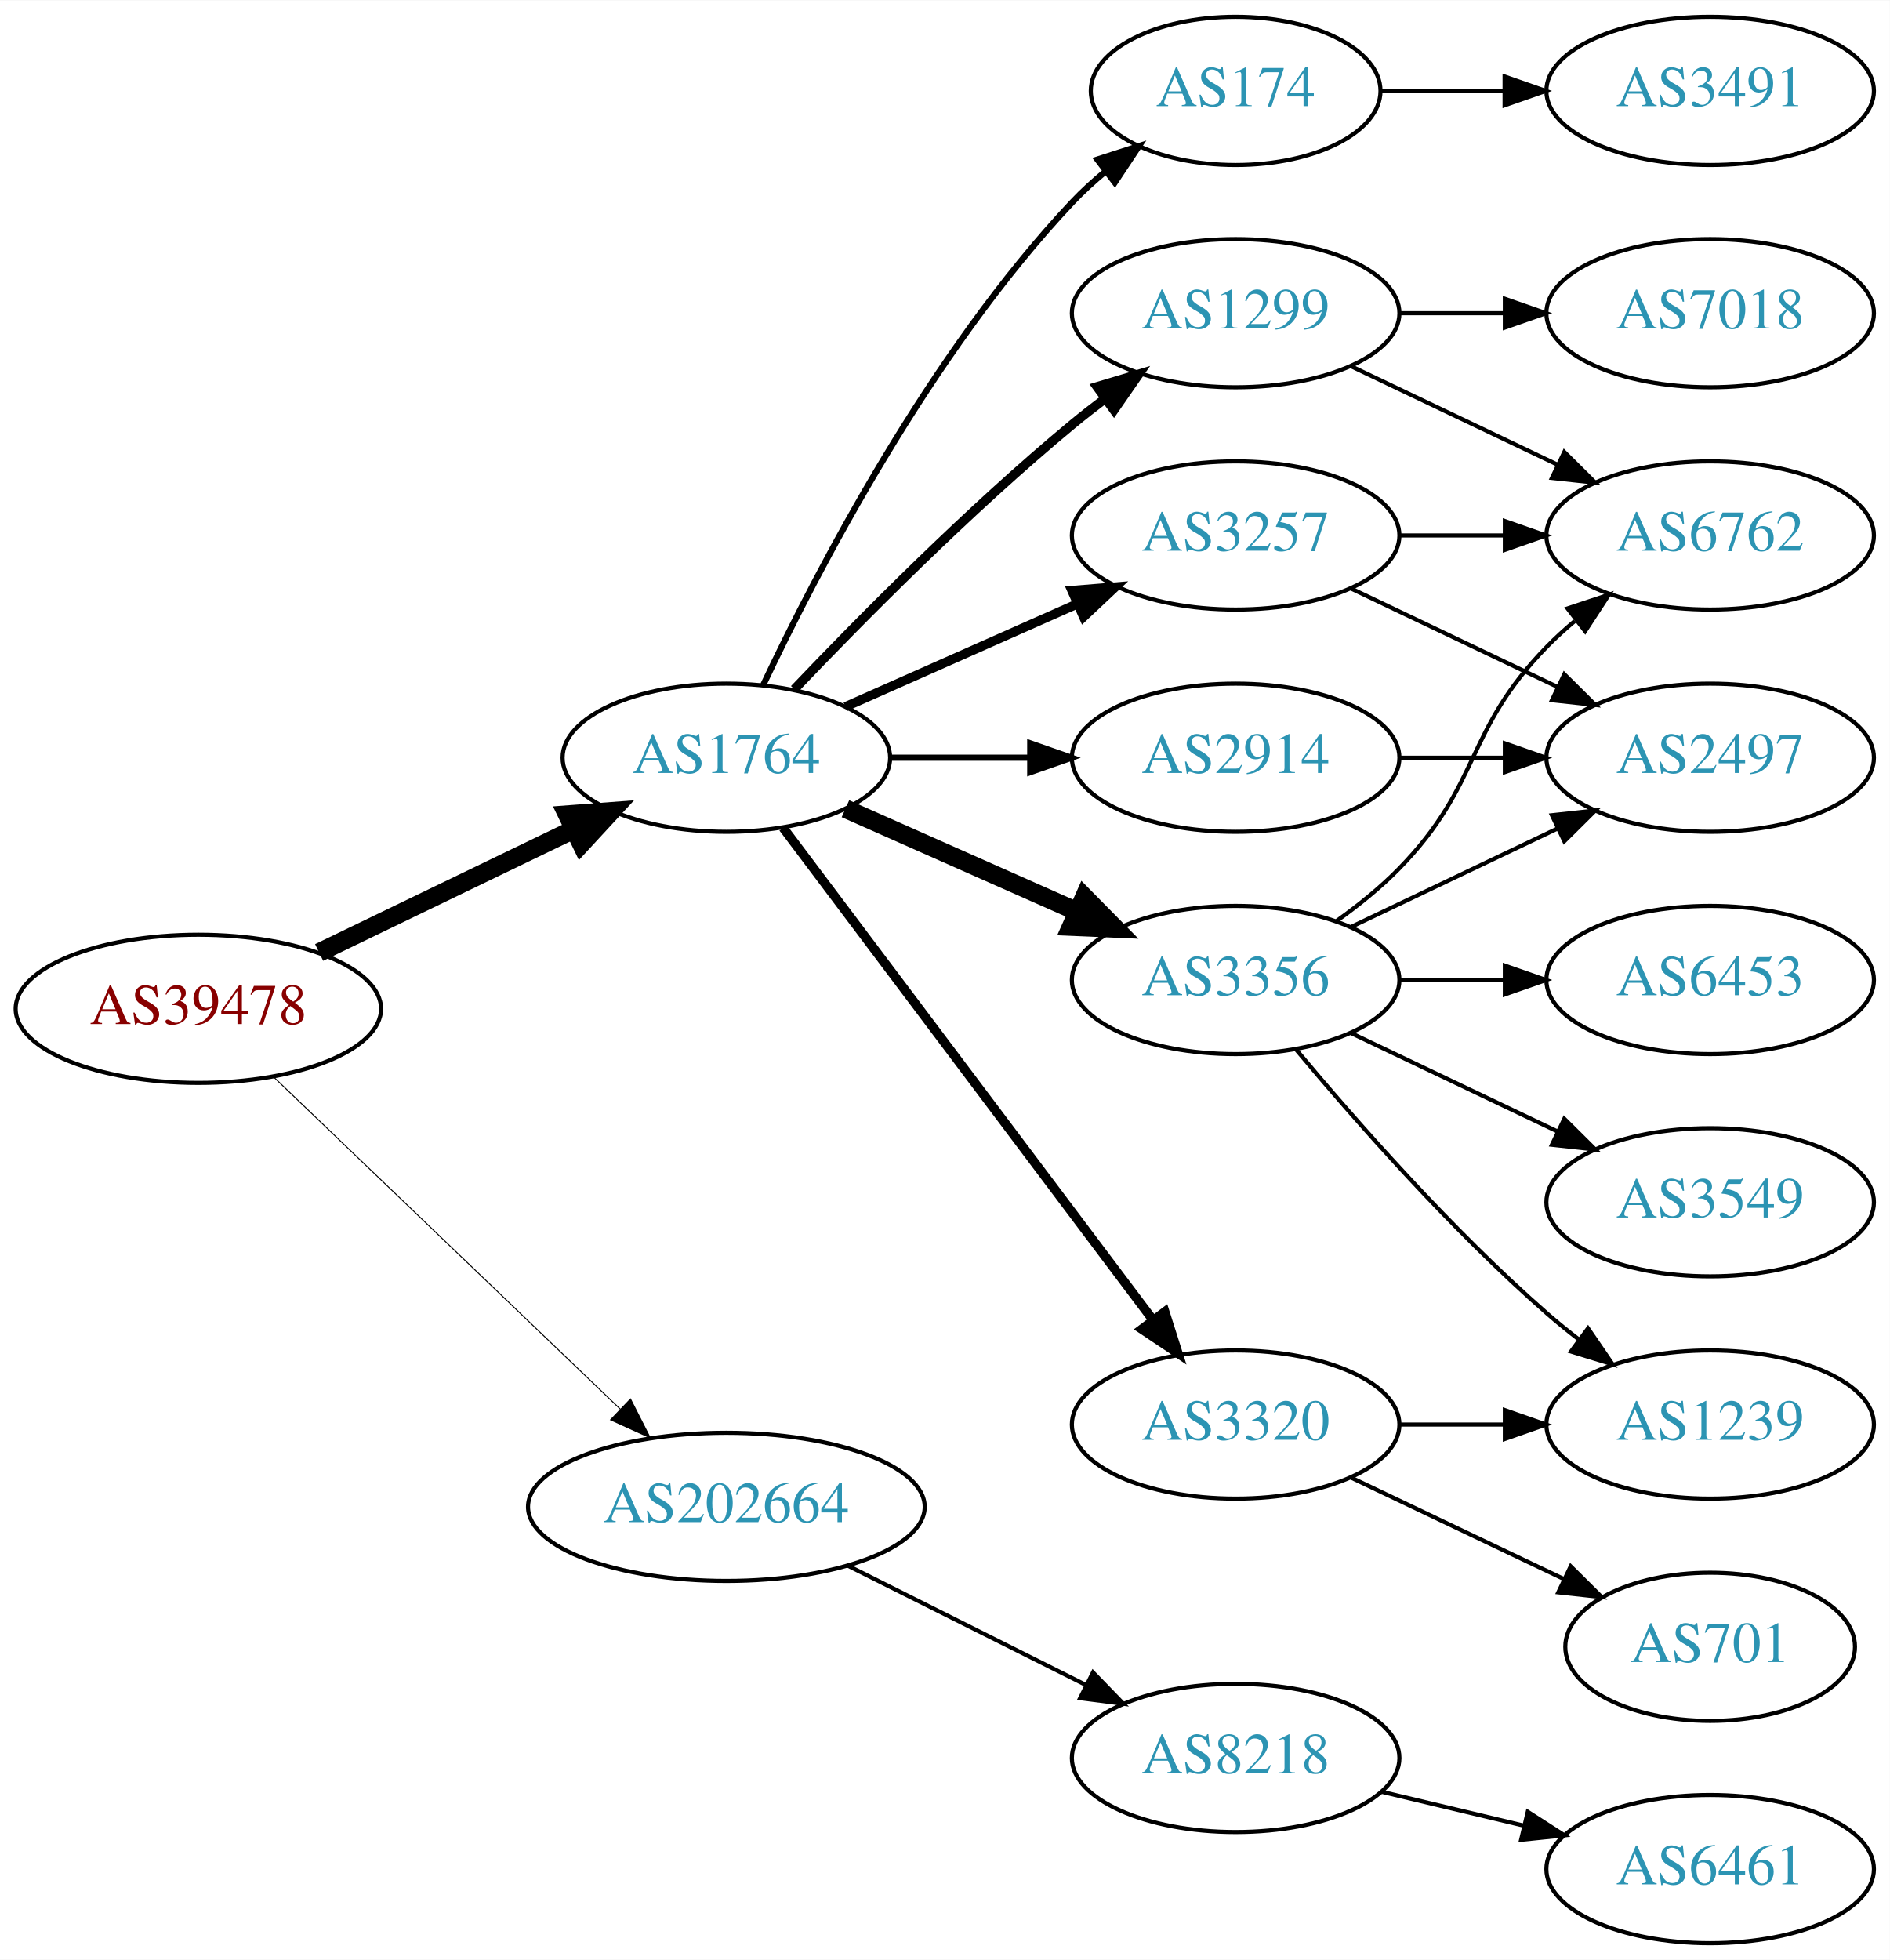
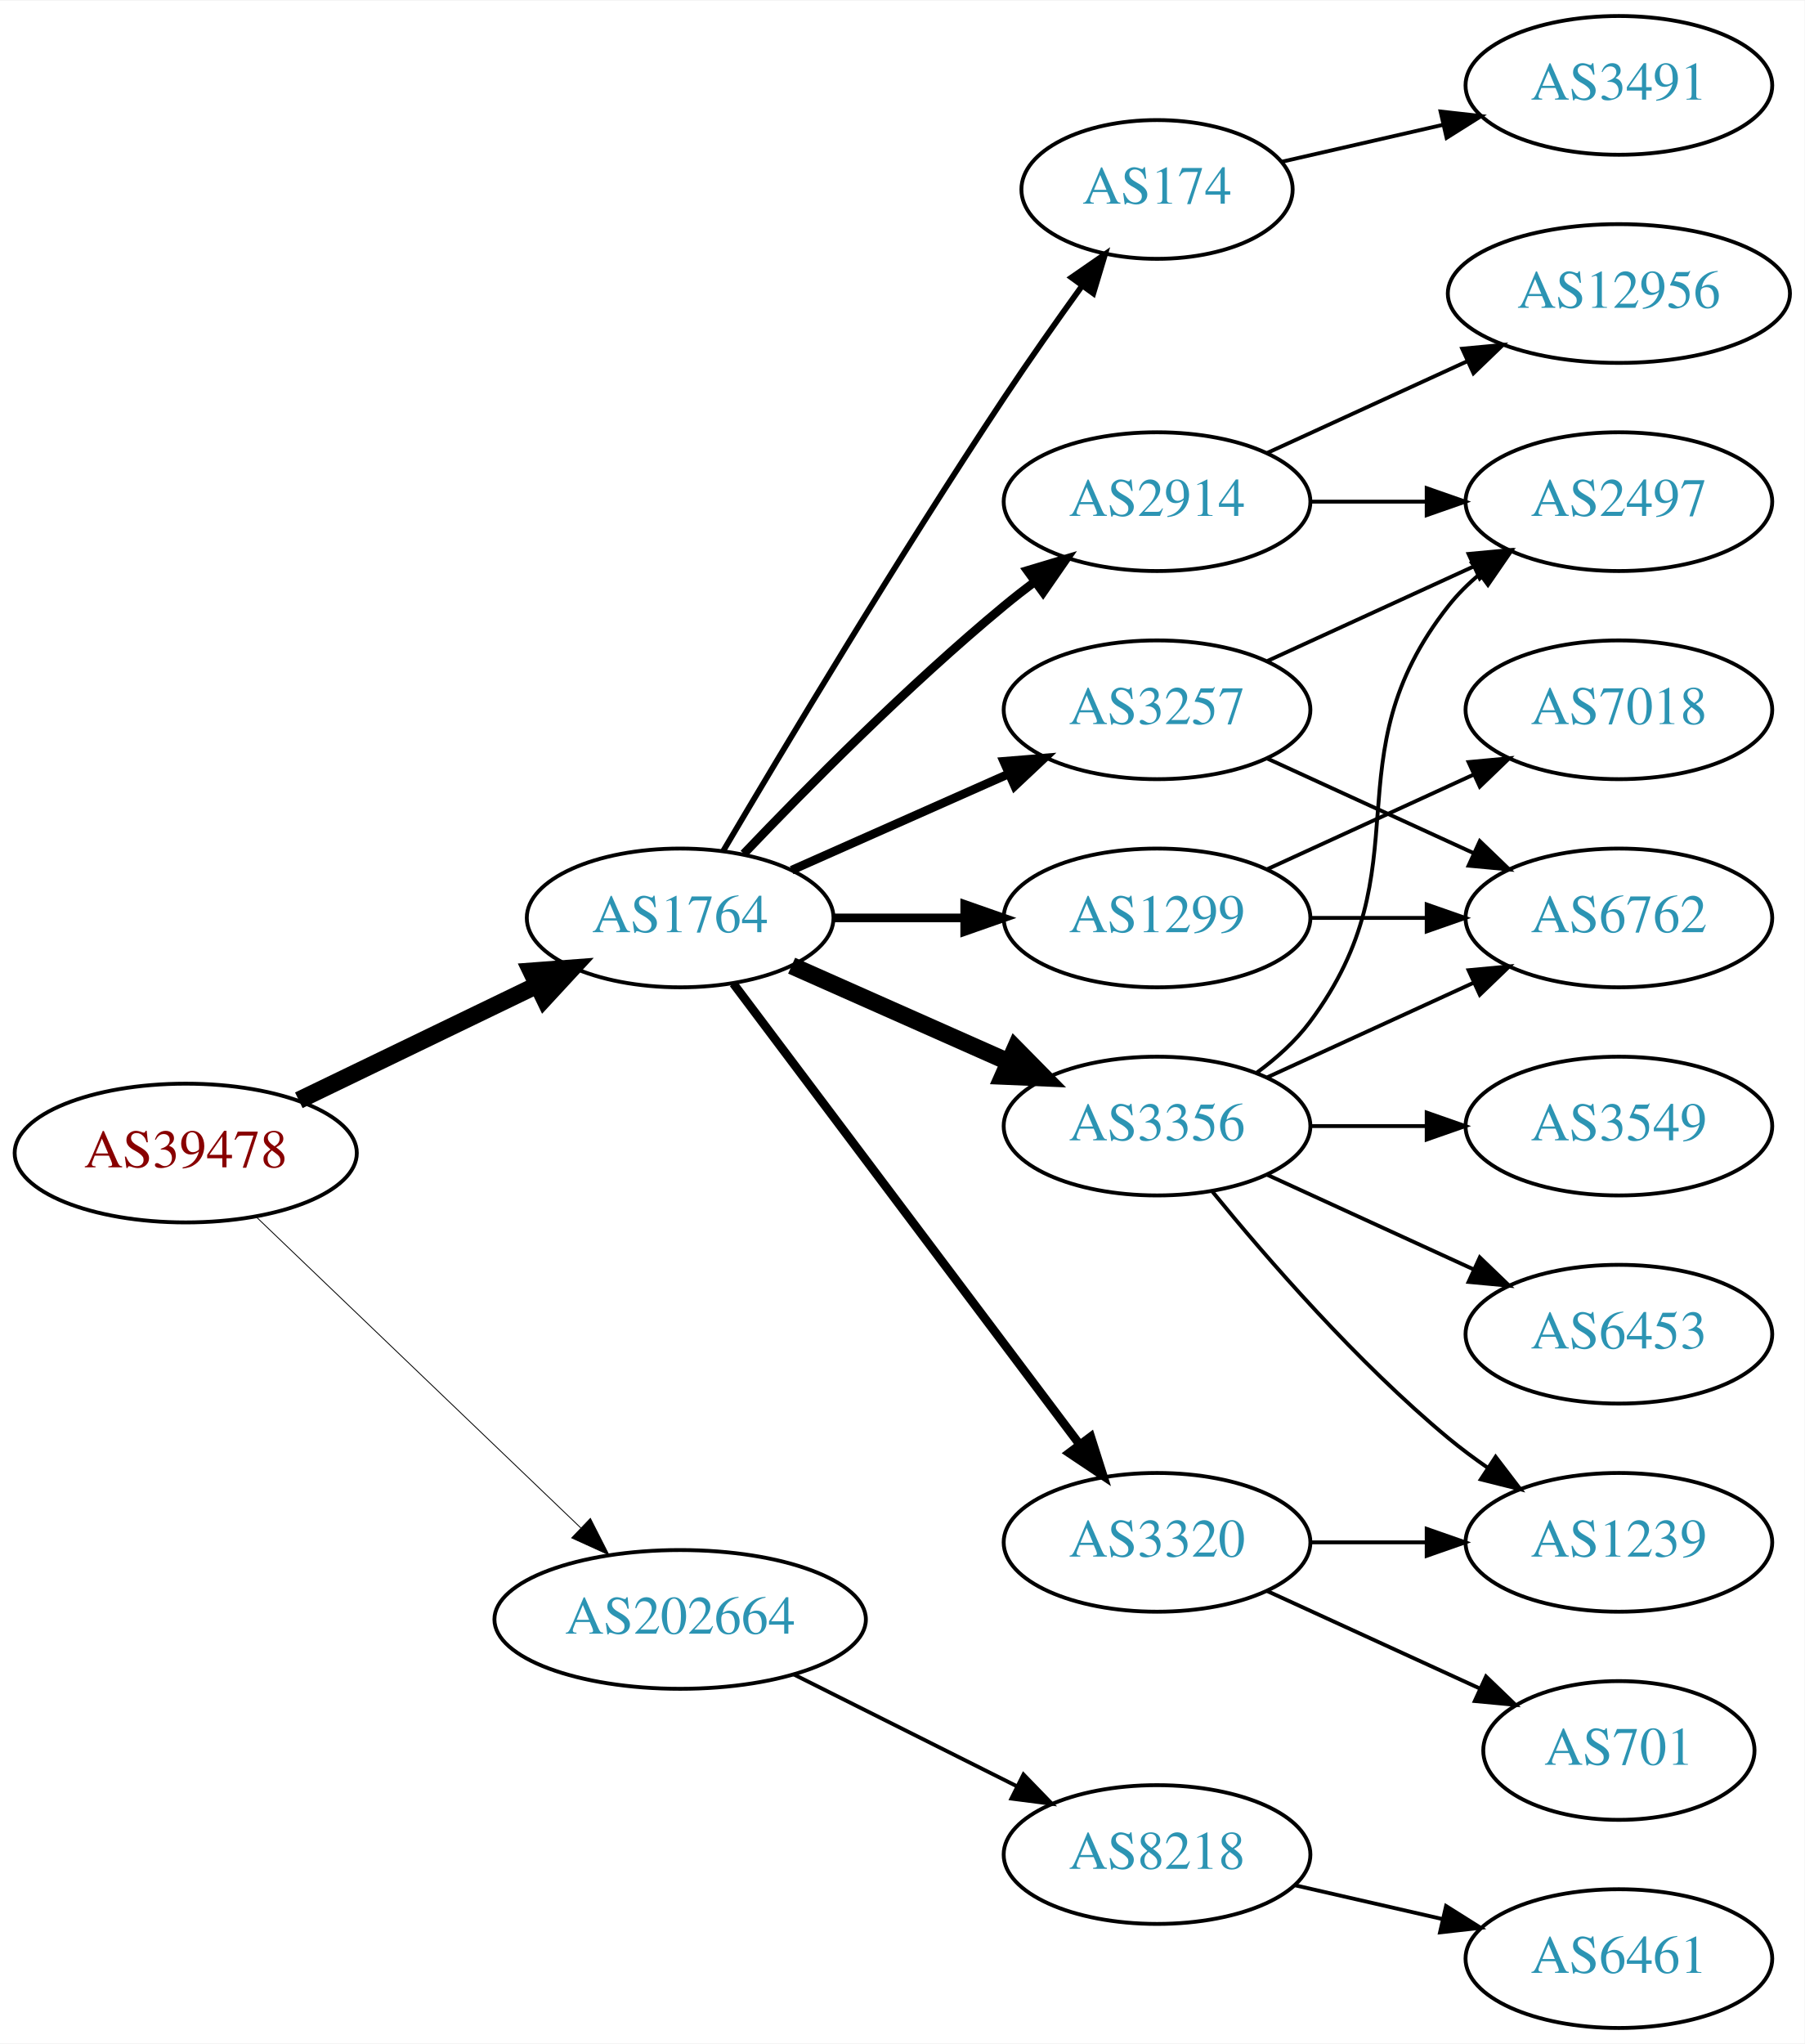
- <svg xmlns="http://www.w3.org/2000/svg" xmlns:xlink="http://www.w3.org/1999/xlink" width="459pt" height="476pt" viewBox="0.00 0.00 459.17 476.00">
-   <g id="graph0" class="graph" transform="scale(1 1) rotate(0) translate(4 472)">
-     <polygon fill="white" stroke="none" points="-4,4 -4,-472 455.17,-472 455.17,4 -4,4" />
+ <svg xmlns="http://www.w3.org/2000/svg" xmlns:xlink="http://www.w3.org/1999/xlink" width="468pt" height="530pt" viewBox="0.00 0.00 468.27 530.00">
+   <g id="graph0" class="graph" transform="scale(1 1) rotate(0) translate(4 526)">
+     <polygon fill="white" stroke="none" points="-4,4 -4,-526 464.269,-526 464.269,4 -4,4" />
    <g id="node1" class="node">
      <g id="a_node1">
        <a xlink:href="/asn/39478" xlink:title="AS39478 ~ ASFINAG [AT]">
          <ellipse fill="#ffffff" stroke="black" cx="44.196" cy="-227" rx="44.393" ry="18" />
          <text text-anchor="middle" x="44.196" y="-223.3" font-family="Times,serif" font-size="14.00" fill="#880000">AS39478</text>
        </a>
      </g>
    </g>
    <g id="node2" class="node">
      <g id="a_node2">
        <a xlink:href="/asn/1764" xlink:title="AS1764 ~ NEXTLAYER-AS [AT]">
          <ellipse fill="#ffffff" stroke="black" cx="172.488" cy="-288" rx="39.794" ry="18" />
          <text text-anchor="middle" x="172.488" y="-284.3" font-family="Times,serif" font-size="14.00" fill="#2c94b3">AS1764</text>
        </a>
      </g>
    </g>
    <g id="edge1" class="edge">
      <path fill="none" stroke="black" stroke-width="4.5" d="M73.538,-240.69C91.788,-249.504 115.677,-261.043 135.294,-270.518" />
      <polygon fill="black" stroke="black" stroke-width="4.5" points="133.821,-274.179 144.538,-274.983 137.246,-267.088 133.821,-274.179" />
    </g>
    <g id="node3" class="node">
      <g id="a_node3">
        <a xlink:href="/asn/202664" xlink:title="AS202664 ~ AS Jumper GmbH [AT]">
          <ellipse fill="#ffffff" stroke="black" cx="172.488" cy="-106" rx="48.192" ry="18" />
          <text text-anchor="middle" x="172.488" y="-102.3" font-family="Times,serif" font-size="14.00" fill="#2c94b3">AS202664</text>
        </a>
      </g>
    </g>
    <g id="edge2" class="edge">
-       <path fill="none" stroke="black" stroke-width="0.237" d="M62.492,-210.429C84.287,-189.547 121.892,-153.517 146.729,-129.721" />
-       <polygon fill="black" stroke="black" stroke-width="0.237" points="149.197,-132.204 153.996,-122.759 144.354,-127.15 149.197,-132.204" />
+       <path fill="none" stroke="black" stroke-width="0.225" d="M62.492,-210.429C84.287,-189.547 121.892,-153.517 146.729,-129.721" />
+       <polygon fill="black" stroke="black" stroke-width="0.225" points="149.197,-132.204 153.996,-122.759 144.354,-127.15 149.197,-132.204" />
    </g>
    <g id="node4" class="node">
      <g id="a_node4">
        <a xlink:href="/asn/2914" xlink:title="AS2914 ~ NTT America, Inc. [US]">
-           <ellipse fill="#ffffff" stroke="black" cx="296.23" cy="-288" rx="39.794" ry="18" />
-           <text text-anchor="middle" x="296.23" y="-284.3" font-family="Times,serif" font-size="14.00" fill="#2c94b3">AS2914</text>
+           <ellipse fill="#ffffff" stroke="black" cx="296.23" cy="-396" rx="39.794" ry="18" />
+           <text text-anchor="middle" x="296.23" y="-392.3" font-family="Times,serif" font-size="14.00" fill="#2c94b3">AS2914</text>
        </a>
      </g>
    </g>
    <g id="edge3" class="edge">
-       <path fill="none" stroke="black" stroke-width="1.5" d="M212.343,-288C223.105,-288 234.928,-288 246.189,-288" />
-       <polygon fill="black" stroke="black" stroke-width="1.5" points="246.327,-291.5 256.327,-288 246.327,-284.5 246.327,-291.5" />
+       <path fill="none" stroke="black" stroke-width="2.25" d="M189,-304.643C205.17,-321.616 231.593,-348.323 256.584,-369 259.106,-371.087 261.784,-373.181 264.507,-375.229" />
+       <polygon fill="black" stroke="black" stroke-width="2.25" points="262.553,-378.136 272.7,-381.181 266.667,-372.472 262.553,-378.136" />
    </g>
    <g id="node5" class="node">
      <g id="a_node5">
-         <a xlink:href="/asn/174" xlink:title="AS174 ~ Cogent Communications [US]">
-           <ellipse fill="#ffffff" stroke="black" cx="296.23" cy="-450" rx="35.194" ry="18" />
-           <text text-anchor="middle" x="296.23" y="-446.3" font-family="Times,serif" font-size="14.00" fill="#2c94b3">AS174</text>
-         </a>
-       </g>
-     </g>
-     <g id="edge4" class="edge">
-       <path fill="none" stroke="black" stroke-width="1.5" d="M181.473,-305.736C194.409,-333.123 222.019,-386.368 256.584,-423 259.017,-425.578 261.732,-428.057 264.566,-430.396" />
-       <polygon fill="black" stroke="black" stroke-width="1.5" points="262.643,-433.331 272.726,-436.585 266.873,-427.753 262.643,-433.331" />
-     </g>
-     <g id="node6" class="node">
-       <g id="a_node6">
        <a xlink:href="/asn/3356" xlink:title="AS3356 ~ Level 3 Parent, LLC [US]">
          <ellipse fill="#ffffff" stroke="black" cx="296.23" cy="-234" rx="39.794" ry="18" />
          <text text-anchor="middle" x="296.23" y="-230.3" font-family="Times,serif" font-size="14.00" fill="#2c94b3">AS3356</text>
        </a>
      </g>
    </g>
-     <g id="edge5" class="edge">
+     <g id="edge4" class="edge">
      <path fill="none" stroke="black" stroke-width="4.5" d="M201.418,-275.611C218.156,-268.187 239.65,-258.653 257.84,-250.585" />
      <polygon fill="black" stroke="black" stroke-width="4.5" points="259.464,-254.172 267.008,-246.518 256.271,-246.973 259.464,-254.172" />
    </g>
+     <g id="node6" class="node">
+       <g id="a_node6">
+         <a xlink:href="/asn/3257" xlink:title="AS3257 ~ GTT [DE]">
+           <ellipse fill="#ffffff" stroke="black" cx="296.23" cy="-342" rx="39.794" ry="18" />
+           <text text-anchor="middle" x="296.23" y="-338.3" font-family="Times,serif" font-size="14.00" fill="#2c94b3">AS3257</text>
+         </a>
+       </g>
+     </g>
+     <g id="edge5" class="edge">
+       <path fill="none" stroke="black" stroke-width="2.25" d="M201.418,-300.389C218.156,-307.813 239.65,-317.347 257.84,-325.415" />
+       <polygon fill="black" stroke="black" stroke-width="2.25" points="256.448,-328.627 267.008,-329.482 259.286,-322.228 256.448,-328.627" />
+     </g>
    <g id="node7" class="node">
      <g id="a_node7">
+         <a xlink:href="/asn/1299" xlink:title="AS1299 ~ Telia Carrier [EU]">
+           <ellipse fill="#ffffff" stroke="black" cx="296.23" cy="-288" rx="39.794" ry="18" />
+           <text text-anchor="middle" x="296.23" y="-284.3" font-family="Times,serif" font-size="14.00" fill="#2c94b3">AS1299</text>
+         </a>
+       </g>
+     </g>
+     <g id="edge6" class="edge">
+       <path fill="none" stroke="black" stroke-width="2.25" d="M212.343,-288C223.105,-288 234.928,-288 246.189,-288" />
+       <polygon fill="black" stroke="black" stroke-width="2.25" points="246.327,-291.5 256.327,-288 246.327,-284.5 246.327,-291.5" />
+     </g>
+     <g id="node8" class="node">
+       <g id="a_node8">
        <a xlink:href="/asn/3320" xlink:title="AS3320 ~ DTAG [DE]">
          <ellipse fill="#ffffff" stroke="black" cx="296.23" cy="-126" rx="39.794" ry="18" />
          <text text-anchor="middle" x="296.23" y="-122.3" font-family="Times,serif" font-size="14.00" fill="#2c94b3">AS3320</text>
        </a>
      </g>
    </g>
-     <g id="edge6" class="edge">
+     <g id="edge7" class="edge">
      <path fill="none" stroke="black" stroke-width="2.25" d="M186.286,-270.969C207.694,-242.483 250.881,-185.015 275.972,-151.626" />
      <polygon fill="black" stroke="black" stroke-width="2.25" points="279.027,-153.387 282.237,-143.29 273.431,-149.182 279.027,-153.387" />
    </g>
-     <g id="node8" class="node">
-       <g id="a_node8">
-         <a xlink:href="/asn/3257" xlink:title="AS3257 ~ GTT [DE]">
-           <ellipse fill="#ffffff" stroke="black" cx="296.23" cy="-342" rx="39.794" ry="18" />
-           <text text-anchor="middle" x="296.23" y="-338.3" font-family="Times,serif" font-size="14.00" fill="#2c94b3">AS3257</text>
-         </a>
-       </g>
-     </g>
-     <g id="edge7" class="edge">
-       <path fill="none" stroke="black" stroke-width="2.25" d="M201.418,-300.389C218.156,-307.813 239.65,-317.347 257.84,-325.415" />
-       <polygon fill="black" stroke="black" stroke-width="2.25" points="256.448,-328.627 267.008,-329.482 259.286,-322.228 256.448,-328.627" />
-     </g>
    <g id="node9" class="node">
      <g id="a_node9">
-         <a xlink:href="/asn/1299" xlink:title="AS1299 ~ Telia Carrier [EU]">
-           <ellipse fill="#ffffff" stroke="black" cx="296.23" cy="-396" rx="39.794" ry="18" />
-           <text text-anchor="middle" x="296.23" y="-392.3" font-family="Times,serif" font-size="14.00" fill="#2c94b3">AS1299</text>
+         <a xlink:href="/asn/174" xlink:title="AS174 ~ Cogent Communications [US]">
+           <ellipse fill="#ffffff" stroke="black" cx="296.23" cy="-477" rx="35.194" ry="18" />
+           <text text-anchor="middle" x="296.23" y="-473.3" font-family="Times,serif" font-size="14.00" fill="#2c94b3">AS174</text>
        </a>
      </g>
    </g>
    <g id="edge8" class="edge">
-       <path fill="none" stroke="black" stroke-width="2.25" d="M189,-304.643C205.17,-321.616 231.593,-348.323 256.584,-369 259.106,-371.087 261.784,-373.181 264.507,-375.229" />
-       <polygon fill="black" stroke="black" stroke-width="2.25" points="262.553,-378.136 272.7,-381.181 266.667,-372.472 262.553,-378.136" />
-     </g>
-     <g id="node18" class="node">
-       <g id="a_node18">
+       <path fill="none" stroke="black" stroke-width="1.5" d="M183.607,-305.289C198.892,-331.204 229.016,-381.51 256.584,-423 262.966,-432.605 270.261,-442.949 276.781,-451.987" />
+       <polygon fill="black" stroke="black" stroke-width="1.5" points="274.03,-454.155 282.74,-460.187 279.692,-450.04 274.03,-454.155" />
+     </g>
+     <g id="node19" class="node">
+       <g id="a_node19">
        <a xlink:href="/asn/8218" xlink:title="AS8218 ~ legacy Neotelecoms [FR]">
          <ellipse fill="#ffffff" stroke="black" cx="296.23" cy="-45" rx="39.794" ry="18" />
          <text text-anchor="middle" x="296.23" y="-41.3" font-family="Times,serif" font-size="14.00" fill="#2c94b3">AS8218</text>
        </a>
      </g>
    </g>
-     <g id="edge22" class="edge">
+     <g id="edge23" class="edge">
      <path fill="none" stroke="black" d="M202.031,-91.698C219.346,-83.022 241.578,-71.883 259.985,-62.66" />
      <polygon fill="black" stroke="black" points="261.572,-65.779 268.945,-58.17 258.437,-59.521 261.572,-65.779" />
    </g>
    <g id="node11" class="node">
      <g id="a_node11">
        <a xlink:href="/asn/2497" xlink:title="AS2497 ~ Internet Initiative Japan Inc. [JP]">
-           <ellipse fill="#ffffff" stroke="black" cx="411.523" cy="-288" rx="39.794" ry="18" />
-           <text text-anchor="middle" x="411.523" y="-284.3" font-family="Times,serif" font-size="14.00" fill="#2c94b3">AS2497</text>
-         </a>
-       </g>
-     </g>
-     <g id="edge21" class="edge">
-       <path fill="none" stroke="black" d="M335.902,-288C344.105,-288 352.869,-288 361.401,-288" />
-       <polygon fill="black" stroke="black" points="361.641,-291.5 371.641,-288 361.641,-284.5 361.641,-291.5" />
+           <ellipse fill="#ffffff" stroke="black" cx="416.073" cy="-396" rx="39.794" ry="18" />
+           <text text-anchor="middle" x="416.073" y="-392.3" font-family="Times,serif" font-size="14.00" fill="#2c94b3">AS2497</text>
+         </a>
+       </g>
+     </g>
+     <g id="edge16" class="edge">
+       <path fill="none" stroke="black" d="M336.143,-396C345.696,-396 356.046,-396 366.008,-396" />
+       <polygon fill="black" stroke="black" points="366.201,-399.5 376.201,-396 366.201,-392.5 366.201,-399.5" />
+     </g>
+     <g id="node15" class="node">
+       <g id="a_node15">
+         <a xlink:href="/asn/12956" xlink:title="AS12956 ~ TELXIUS [ES]">
+           <ellipse fill="#ffffff" stroke="black" cx="416.073" cy="-450" rx="44.393" ry="18" />
+           <text text-anchor="middle" x="416.073" y="-446.3" font-family="Times,serif" font-size="14.00" fill="#2c94b3">AS12956</text>
+         </a>
+       </g>
+     </g>
+     <g id="edge17" class="edge">
+       <path fill="none" stroke="black" d="M324.859,-408.661C340.357,-415.762 359.923,-424.728 376.87,-432.494" />
+       <polygon fill="black" stroke="black" points="375.424,-435.681 385.973,-436.665 378.34,-429.317 375.424,-435.681" />
+     </g>
+     <g id="node10" class="node">
+       <g id="a_node10">
+         <a xlink:href="/asn/6762" xlink:title="AS6762 ~ TELECOM ITALIA SPARKLE S.p.A. [IT]">
+           <ellipse fill="#ffffff" stroke="black" cx="416.073" cy="-288" rx="39.794" ry="18" />
+           <text text-anchor="middle" x="416.073" y="-284.3" font-family="Times,serif" font-size="14.00" fill="#2c94b3">AS6762</text>
+         </a>
+       </g>
+     </g>
+     <g id="edge9" class="edge">
+       <path fill="none" stroke="black" d="M324.859,-246.661C340.816,-253.973 361.087,-263.261 378.369,-271.181" />
+       <polygon fill="black" stroke="black" points="377.068,-274.435 387.617,-275.419 379.984,-268.071 377.068,-274.435" />
+     </g>
+     <g id="edge10" class="edge">
+       <path fill="none" stroke="black" d="M322.161,-247.882C327.237,-251.611 332.155,-256.016 335.877,-261 366.148,-301.542 340.578,-329.246 371.877,-369 374.202,-371.953 376.945,-374.67 379.904,-377.147" />
+       <polygon fill="black" stroke="black" points="377.964,-380.064 388.101,-383.145 382.097,-374.415 377.964,-380.064" />
+     </g>
+     <g id="node12" class="node">
+       <g id="a_node12">
+         <a xlink:href="/asn/6453" xlink:title="AS6453 ~ TATA COMMUNICATIONS (AMERICA) INC [US]">
+           <ellipse fill="#ffffff" stroke="black" cx="416.073" cy="-180" rx="39.794" ry="18" />
+           <text text-anchor="middle" x="416.073" y="-176.3" font-family="Times,serif" font-size="14.00" fill="#2c94b3">AS6453</text>
+         </a>
+       </g>
+     </g>
+     <g id="edge11" class="edge">
+       <path fill="none" stroke="black" d="M324.859,-221.339C340.816,-214.027 361.087,-204.739 378.369,-196.819" />
+       <polygon fill="black" stroke="black" points="379.984,-199.929 387.617,-192.581 377.068,-193.565 379.984,-199.929" />
+     </g>
+     <g id="node13" class="node">
+       <g id="a_node13">
+         <a xlink:href="/asn/3549" xlink:title="AS3549 ~ Level 3 Parent, LLC [US]">
+           <ellipse fill="#ffffff" stroke="black" cx="416.073" cy="-234" rx="39.794" ry="18" />
+           <text text-anchor="middle" x="416.073" y="-230.3" font-family="Times,serif" font-size="14.00" fill="#2c94b3">AS3549</text>
+         </a>
+       </g>
+     </g>
+     <g id="edge12" class="edge">
+       <path fill="none" stroke="black" d="M336.143,-234C345.696,-234 356.046,-234 366.008,-234" />
+       <polygon fill="black" stroke="black" points="366.201,-237.5 376.201,-234 366.201,-230.5 366.201,-237.5" />
+     </g>
+     <g id="node14" class="node">
+       <g id="a_node14">
+         <a xlink:href="/asn/1239" xlink:title="AS1239 ~ Sprint [US]">
+           <ellipse fill="#ffffff" stroke="black" cx="416.073" cy="-126" rx="39.794" ry="18" />
+           <text text-anchor="middle" x="416.073" y="-122.3" font-family="Times,serif" font-size="14.00" fill="#2c94b3">AS1239</text>
+         </a>
+       </g>
+     </g>
+     <g id="edge13" class="edge">
+       <path fill="none" stroke="black" d="M310.649,-216.935C324.764,-199.625 348.178,-172.655 371.877,-153 375.093,-150.332 378.594,-147.73 382.164,-145.259" />
+       <polygon fill="black" stroke="black" points="384.088,-148.183 390.52,-139.764 380.242,-142.334 384.088,-148.183" />
+     </g>
+     <g id="edge15" class="edge">
+       <path fill="none" stroke="black" d="M324.859,-329.339C340.816,-322.027 361.087,-312.739 378.369,-304.819" />
+       <polygon fill="black" stroke="black" points="379.984,-307.929 387.617,-300.581 377.068,-301.565 379.984,-307.929" />
+     </g>
+     <g id="edge14" class="edge">
+       <path fill="none" stroke="black" d="M324.859,-354.661C340.816,-361.973 361.087,-371.261 378.369,-379.181" />
+       <polygon fill="black" stroke="black" points="377.068,-382.435 387.617,-383.419 379.984,-376.071 377.068,-382.435" />
+     </g>
+     <g id="edge18" class="edge">
+       <path fill="none" stroke="black" d="M336.143,-288C345.696,-288 356.046,-288 366.008,-288" />
+       <polygon fill="black" stroke="black" points="366.201,-291.5 376.201,-288 366.201,-284.5 366.201,-291.5" />
+     </g>
+     <g id="node16" class="node">
+       <g id="a_node16">
+         <a xlink:href="/asn/7018" xlink:title="AS7018 ~ AT&amp;T Services, Inc. [US]">
+           <ellipse fill="#ffffff" stroke="black" cx="416.073" cy="-342" rx="39.794" ry="18" />
+           <text text-anchor="middle" x="416.073" y="-338.3" font-family="Times,serif" font-size="14.00" fill="#2c94b3">AS7018</text>
+         </a>
+       </g>
+     </g>
+     <g id="edge19" class="edge">
+       <path fill="none" stroke="black" d="M324.859,-300.661C340.816,-307.973 361.087,-317.261 378.369,-325.181" />
+       <polygon fill="black" stroke="black" points="377.068,-328.435 387.617,-329.419 379.984,-322.071 377.068,-328.435" />
+     </g>
+     <g id="edge20" class="edge">
+       <path fill="none" stroke="black" d="M336.143,-126C345.696,-126 356.046,-126 366.008,-126" />
+       <polygon fill="black" stroke="black" points="366.201,-129.5 376.201,-126 366.201,-122.5 366.201,-129.5" />
    </g>
    <g id="node17" class="node">
      <g id="a_node17">
+         <a xlink:href="/asn/701" xlink:title="AS701 ~ UUNET [US]">
+           <ellipse fill="#ffffff" stroke="black" cx="416.073" cy="-72" rx="35.194" ry="18" />
+           <text text-anchor="middle" x="416.073" y="-68.3" font-family="Times,serif" font-size="14.00" fill="#2c94b3">AS701</text>
+         </a>
+       </g>
+     </g>
+     <g id="edge21" class="edge">
+       <path fill="none" stroke="black" d="M324.859,-113.339C341.275,-105.817 362.257,-96.202 379.854,-88.139" />
+       <polygon fill="black" stroke="black" points="381.598,-91.189 389.231,-83.842 378.682,-84.826 381.598,-91.189" />
+     </g>
+     <g id="node18" class="node">
+       <g id="a_node18">
        <a xlink:href="/asn/3491" xlink:title="AS3491 ~ PCCW Global, Inc. [US]">
-           <ellipse fill="#ffffff" stroke="black" cx="411.523" cy="-450" rx="39.794" ry="18" />
-           <text text-anchor="middle" x="411.523" y="-446.3" font-family="Times,serif" font-size="14.00" fill="#2c94b3">AS3491</text>
-         </a>
-       </g>
-     </g>
-     <g id="edge20" class="edge">
-       <path fill="none" stroke="black" d="M331.529,-450C340.906,-450 351.257,-450 361.291,-450" />
-       <polygon fill="black" stroke="black" points="361.58,-453.5 371.58,-450 361.58,-446.5 361.58,-453.5" />
-     </g>
-     <g id="node10" class="node">
-       <g id="a_node10">
-         <a xlink:href="/asn/1239" xlink:title="AS1239 ~ Sprint [US]">
-           <ellipse fill="#ffffff" stroke="black" cx="411.523" cy="-126" rx="39.794" ry="18" />
-           <text text-anchor="middle" x="411.523" y="-122.3" font-family="Times,serif" font-size="14.00" fill="#2c94b3">AS1239</text>
-         </a>
-       </g>
-     </g>
-     <g id="edge9" class="edge">
-       <path fill="none" stroke="black" d="M310.86,-217.183C325.143,-200.071 348.689,-173.255 371.877,-153 374.342,-150.846 376.981,-148.706 379.678,-146.628" />
-       <polygon fill="black" stroke="black" points="381.851,-149.375 387.832,-140.63 377.703,-143.736 381.851,-149.375" />
-     </g>
-     <g id="edge10" class="edge">
-       <path fill="none" stroke="black" d="M324.367,-246.934C339.361,-254.081 358.182,-263.052 374.405,-270.785" />
-       <polygon fill="black" stroke="black" points="373.075,-274.028 383.608,-275.171 376.087,-267.709 373.075,-274.028" />
-     </g>
-     <g id="node12" class="node">
-       <g id="a_node12">
-         <a xlink:href="/asn/3549" xlink:title="AS3549 ~ Level 3 Parent, LLC [US]">
-           <ellipse fill="#ffffff" stroke="black" cx="411.523" cy="-180" rx="39.794" ry="18" />
-           <text text-anchor="middle" x="411.523" y="-176.3" font-family="Times,serif" font-size="14.00" fill="#2c94b3">AS3549</text>
-         </a>
-       </g>
-     </g>
-     <g id="edge11" class="edge">
-       <path fill="none" stroke="black" d="M324.367,-221.066C339.361,-213.919 358.182,-204.948 374.405,-197.215" />
-       <polygon fill="black" stroke="black" points="376.087,-200.291 383.608,-192.829 373.075,-193.972 376.087,-200.291" />
-     </g>
-     <g id="node13" class="node">
-       <g id="a_node13">
-         <a xlink:href="/asn/6762" xlink:title="AS6762 ~ TELECOM ITALIA SPARKLE S.p.A. [IT]">
-           <ellipse fill="#ffffff" stroke="black" cx="411.523" cy="-342" rx="39.794" ry="18" />
-           <text text-anchor="middle" x="411.523" y="-338.3" font-family="Times,serif" font-size="14.00" fill="#2c94b3">AS6762</text>
-         </a>
-       </g>
-     </g>
-     <g id="edge12" class="edge">
-       <path fill="none" stroke="black" d="M320.824,-248.389C326.08,-252.148 331.412,-256.437 335.877,-261 356.049,-281.617 351.704,-294.383 371.877,-315 373.969,-317.139 376.253,-319.218 378.63,-321.21" />
-       <polygon fill="black" stroke="black" points="376.873,-324.275 386.929,-327.611 381.148,-318.732 376.873,-324.275" />
-     </g>
-     <g id="node14" class="node">
-       <g id="a_node14">
-         <a xlink:href="/asn/6453" xlink:title="AS6453 ~ TATA COMMUNICATIONS (AMERICA) INC [US]">
-           <ellipse fill="#ffffff" stroke="black" cx="411.523" cy="-234" rx="39.794" ry="18" />
-           <text text-anchor="middle" x="411.523" y="-230.3" font-family="Times,serif" font-size="14.00" fill="#2c94b3">AS6453</text>
-         </a>
-       </g>
-     </g>
-     <g id="edge13" class="edge">
-       <path fill="none" stroke="black" d="M335.902,-234C344.105,-234 352.869,-234 361.401,-234" />
-       <polygon fill="black" stroke="black" points="361.641,-237.5 371.641,-234 361.641,-230.5 361.641,-237.5" />
-     </g>
-     <g id="edge17" class="edge">
-       <path fill="none" stroke="black" d="M335.902,-126C344.105,-126 352.869,-126 361.401,-126" />
-       <polygon fill="black" stroke="black" points="361.641,-129.5 371.641,-126 361.641,-122.5 361.641,-129.5" />
-     </g>
-     <g id="node16" class="node">
-       <g id="a_node16">
-         <a xlink:href="/asn/701" xlink:title="AS701 ~ UUNET [US]">
-           <ellipse fill="#ffffff" stroke="black" cx="411.523" cy="-72" rx="35.194" ry="18" />
-           <text text-anchor="middle" x="411.523" y="-68.3" font-family="Times,serif" font-size="14.00" fill="#2c94b3">AS701</text>
-         </a>
-       </g>
-     </g>
-     <g id="edge16" class="edge">
-       <path fill="none" stroke="black" d="M324.367,-113.066C339.798,-105.71 359.284,-96.423 375.819,-88.541" />
-       <polygon fill="black" stroke="black" points="377.64,-91.551 385.161,-84.089 374.628,-85.232 377.64,-91.551" />
-     </g>
-     <g id="edge19" class="edge">
-       <path fill="none" stroke="black" d="M324.367,-329.066C339.361,-321.919 358.182,-312.948 374.405,-305.215" />
-       <polygon fill="black" stroke="black" points="376.087,-308.291 383.608,-300.829 373.075,-301.972 376.087,-308.291" />
-     </g>
-     <g id="edge18" class="edge">
-       <path fill="none" stroke="black" d="M335.902,-342C344.105,-342 352.869,-342 361.401,-342" />
-       <polygon fill="black" stroke="black" points="361.641,-345.5 371.641,-342 361.641,-338.5 361.641,-345.5" />
-     </g>
-     <g id="edge15" class="edge">
-       <path fill="none" stroke="black" d="M324.367,-383.066C339.361,-375.919 358.182,-366.948 374.405,-359.215" />
-       <polygon fill="black" stroke="black" points="376.087,-362.291 383.608,-354.829 373.075,-355.972 376.087,-362.291" />
-     </g>
-     <g id="node15" class="node">
-       <g id="a_node15">
-         <a xlink:href="/asn/7018" xlink:title="AS7018 ~ AT&amp;T Services, Inc. [US]">
-           <ellipse fill="#ffffff" stroke="black" cx="411.523" cy="-396" rx="39.794" ry="18" />
-           <text text-anchor="middle" x="411.523" y="-392.3" font-family="Times,serif" font-size="14.00" fill="#2c94b3">AS7018</text>
-         </a>
-       </g>
-     </g>
-     <g id="edge14" class="edge">
-       <path fill="none" stroke="black" d="M335.902,-396C344.105,-396 352.869,-396 361.401,-396" />
-       <polygon fill="black" stroke="black" points="361.641,-399.5 371.641,-396 361.641,-392.5 361.641,-399.5" />
-     </g>
-     <g id="node19" class="node">
-       <g id="a_node19">
+           <ellipse fill="#ffffff" stroke="black" cx="416.073" cy="-504" rx="39.794" ry="18" />
+           <text text-anchor="middle" x="416.073" y="-500.3" font-family="Times,serif" font-size="14.00" fill="#2c94b3">AS3491</text>
+         </a>
+       </g>
+     </g>
+     <g id="edge22" class="edge">
+       <path fill="none" stroke="black" d="M328.5,-484.165C341.34,-487.106 356.444,-490.567 370.412,-493.767" />
+       <polygon fill="black" stroke="black" points="369.803,-497.219 380.332,-496.04 371.367,-490.395 369.803,-497.219" />
+     </g>
+     <g id="node20" class="node">
+       <g id="a_node20">
        <a xlink:href="/asn/6461" xlink:title="AS6461 ~ Zayo Bandwidth [US]">
-           <ellipse fill="#ffffff" stroke="black" cx="411.523" cy="-18" rx="39.794" ry="18" />
-           <text text-anchor="middle" x="411.523" y="-14.3" font-family="Times,serif" font-size="14.00" fill="#2c94b3">AS6461</text>
-         </a>
-       </g>
-     </g>
-     <g id="edge23" class="edge">
-       <path fill="none" stroke="black" d="M331.837,-36.752C342.709,-34.162 354.863,-31.265 366.305,-28.538" />
-       <polygon fill="black" stroke="black" points="367.212,-31.92 376.128,-26.197 365.589,-25.111 367.212,-31.92" />
+           <ellipse fill="#ffffff" stroke="black" cx="416.073" cy="-18" rx="39.794" ry="18" />
+           <text text-anchor="middle" x="416.073" y="-14.3" font-family="Times,serif" font-size="14.00" fill="#2c94b3">AS6461</text>
+         </a>
+       </g>
+     </g>
+     <g id="edge24" class="edge">
+       <path fill="none" stroke="black" d="M331.949,-37.045C343.949,-34.296 357.57,-31.175 370.263,-28.267" />
+       <polygon fill="black" stroke="black" points="371.229,-31.636 380.194,-25.991 369.665,-24.813 371.229,-31.636" />
    </g>
  </g>
</svg>
